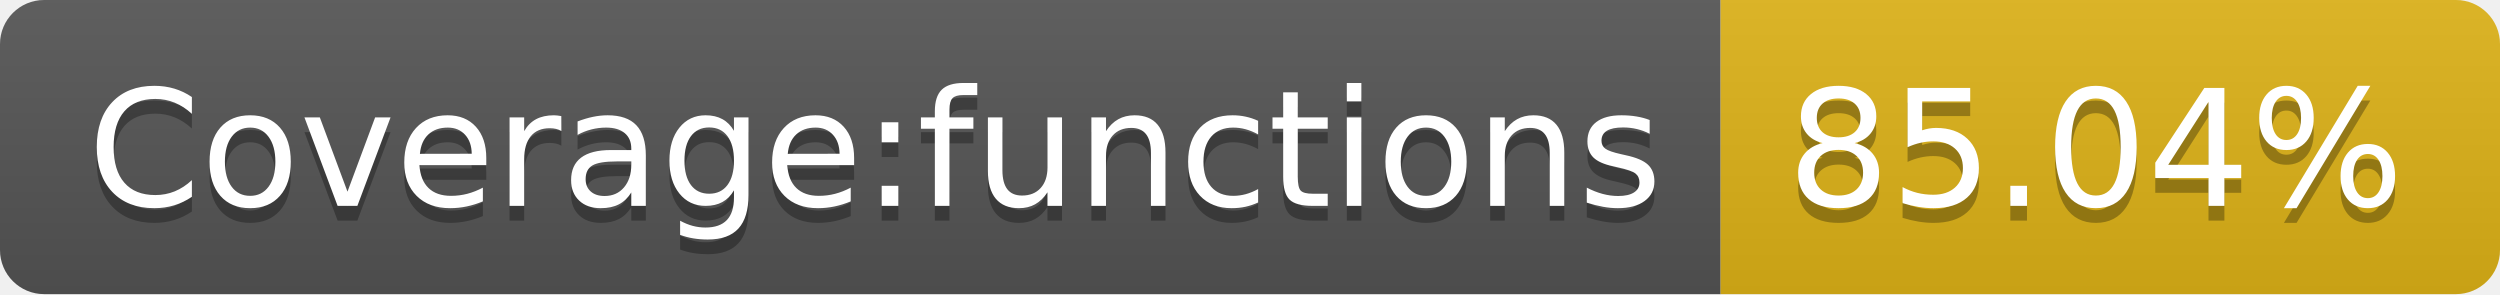
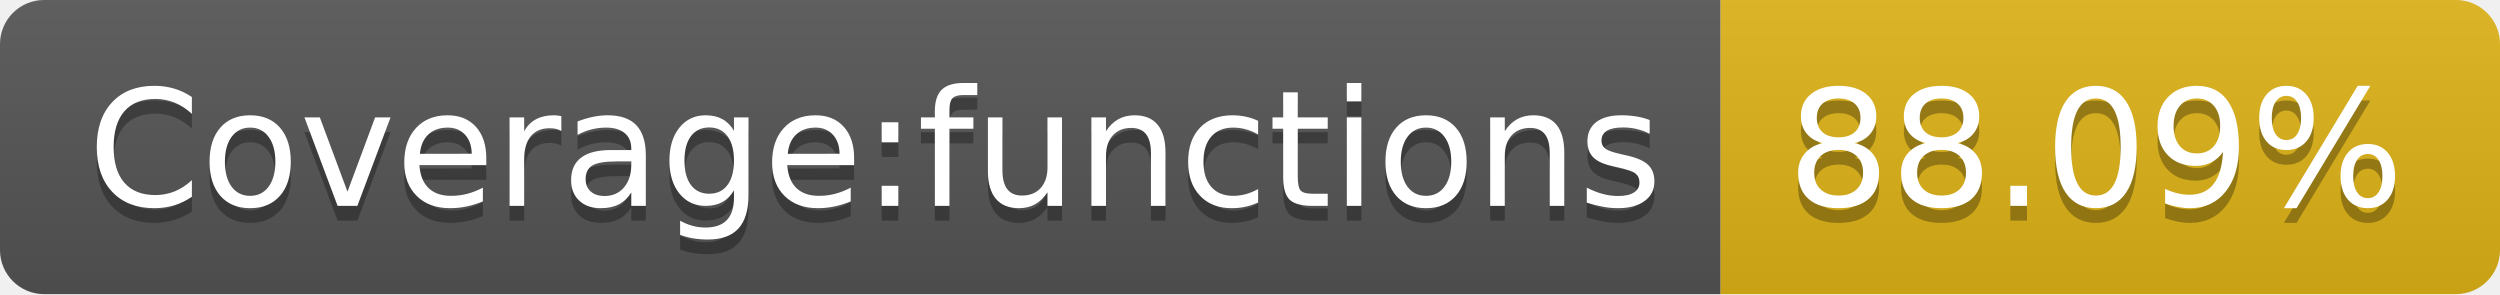
- <svg xmlns="http://www.w3.org/2000/svg" width="170" height="20" role="img" aria-label="Coverage:functions: 85.04%">
+ <svg xmlns="http://www.w3.org/2000/svg" width="170" height="20" role="img" aria-label="Coverage:functions: 88.09%">
  <linearGradient id="s" x2="0" y2="100%">
    <stop offset="0" stop-color="#bbb" stop-opacity=".1" />
    <stop offset="1" stop-opacity=".1" />
  </linearGradient>
  <clipPath id="r">
    <rect width="170" height="20" rx="3" fill="#fff" />
  </clipPath>
  <g clip-path="url(#r)">
    <rect width="117" height="20" fill="#555" />
    <rect x="117" width="53" height="20" fill="#dfb317" />
    <rect width="170" height="20" fill="url(#s)" />
  </g>
  <g fill="#fff" text-anchor="middle" font-family="Verdana,Geneva,DejaVu Sans,sans-serif" text-rendering="geometricPrecision" font-size="110">
    <text aria-hidden="true" x="595" y="150" fill="#010101" fill-opacity=".3" transform="scale(.1)" textLength="1070">Coverage:functions</text>
    <text x="595" y="140" transform="scale(.1)" fill="#fff" textLength="1070">Coverage:functions</text>
-     <text aria-hidden="true" x="1425" y="150" fill="#010101" fill-opacity=".3" transform="scale(.1)" textLength="430">85.04%</text>
-     <text x="1425" y="140" transform="scale(.1)" fill="#fff" textLength="430">85.04%</text>
+     <text aria-hidden="true" x="1425" y="150" fill="#010101" fill-opacity=".3" transform="scale(.1)" textLength="430">88.09%</text>
+     <text x="1425" y="140" transform="scale(.1)" fill="#fff" textLength="430">88.09%</text>
  </g>
</svg>
